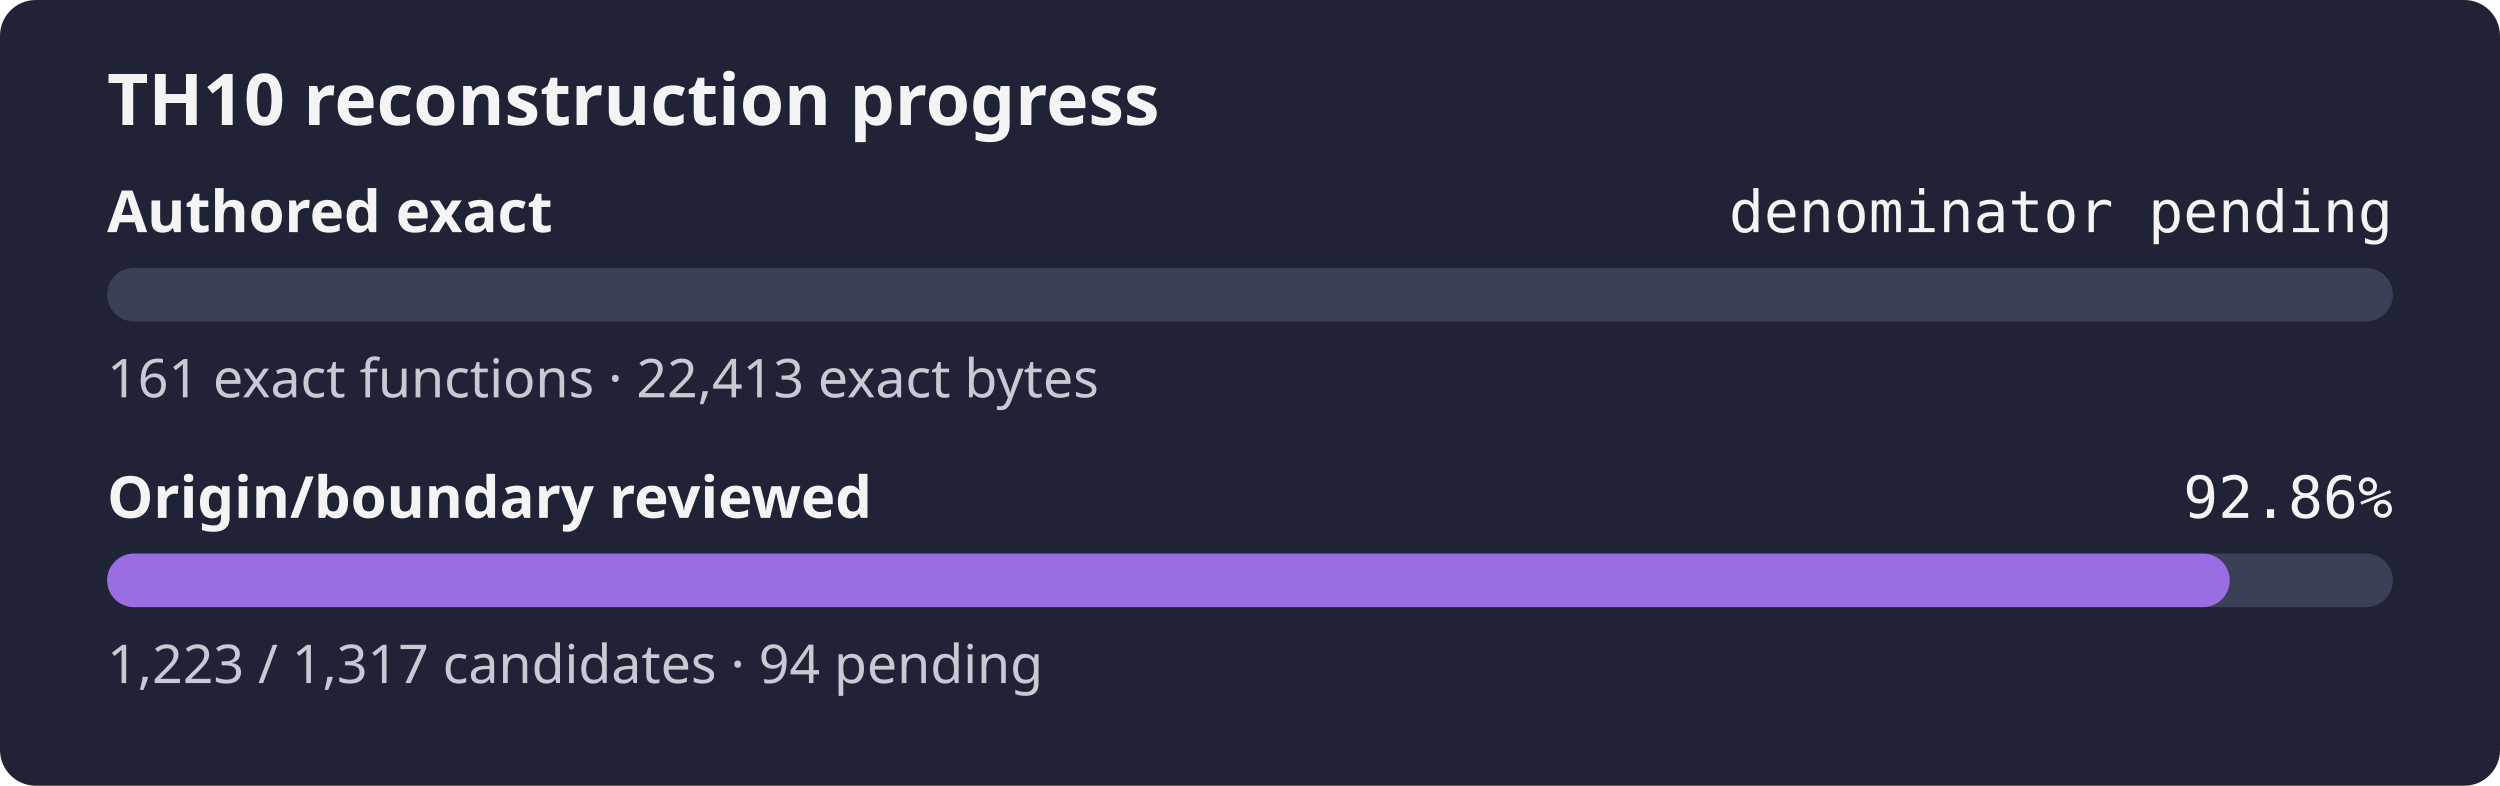
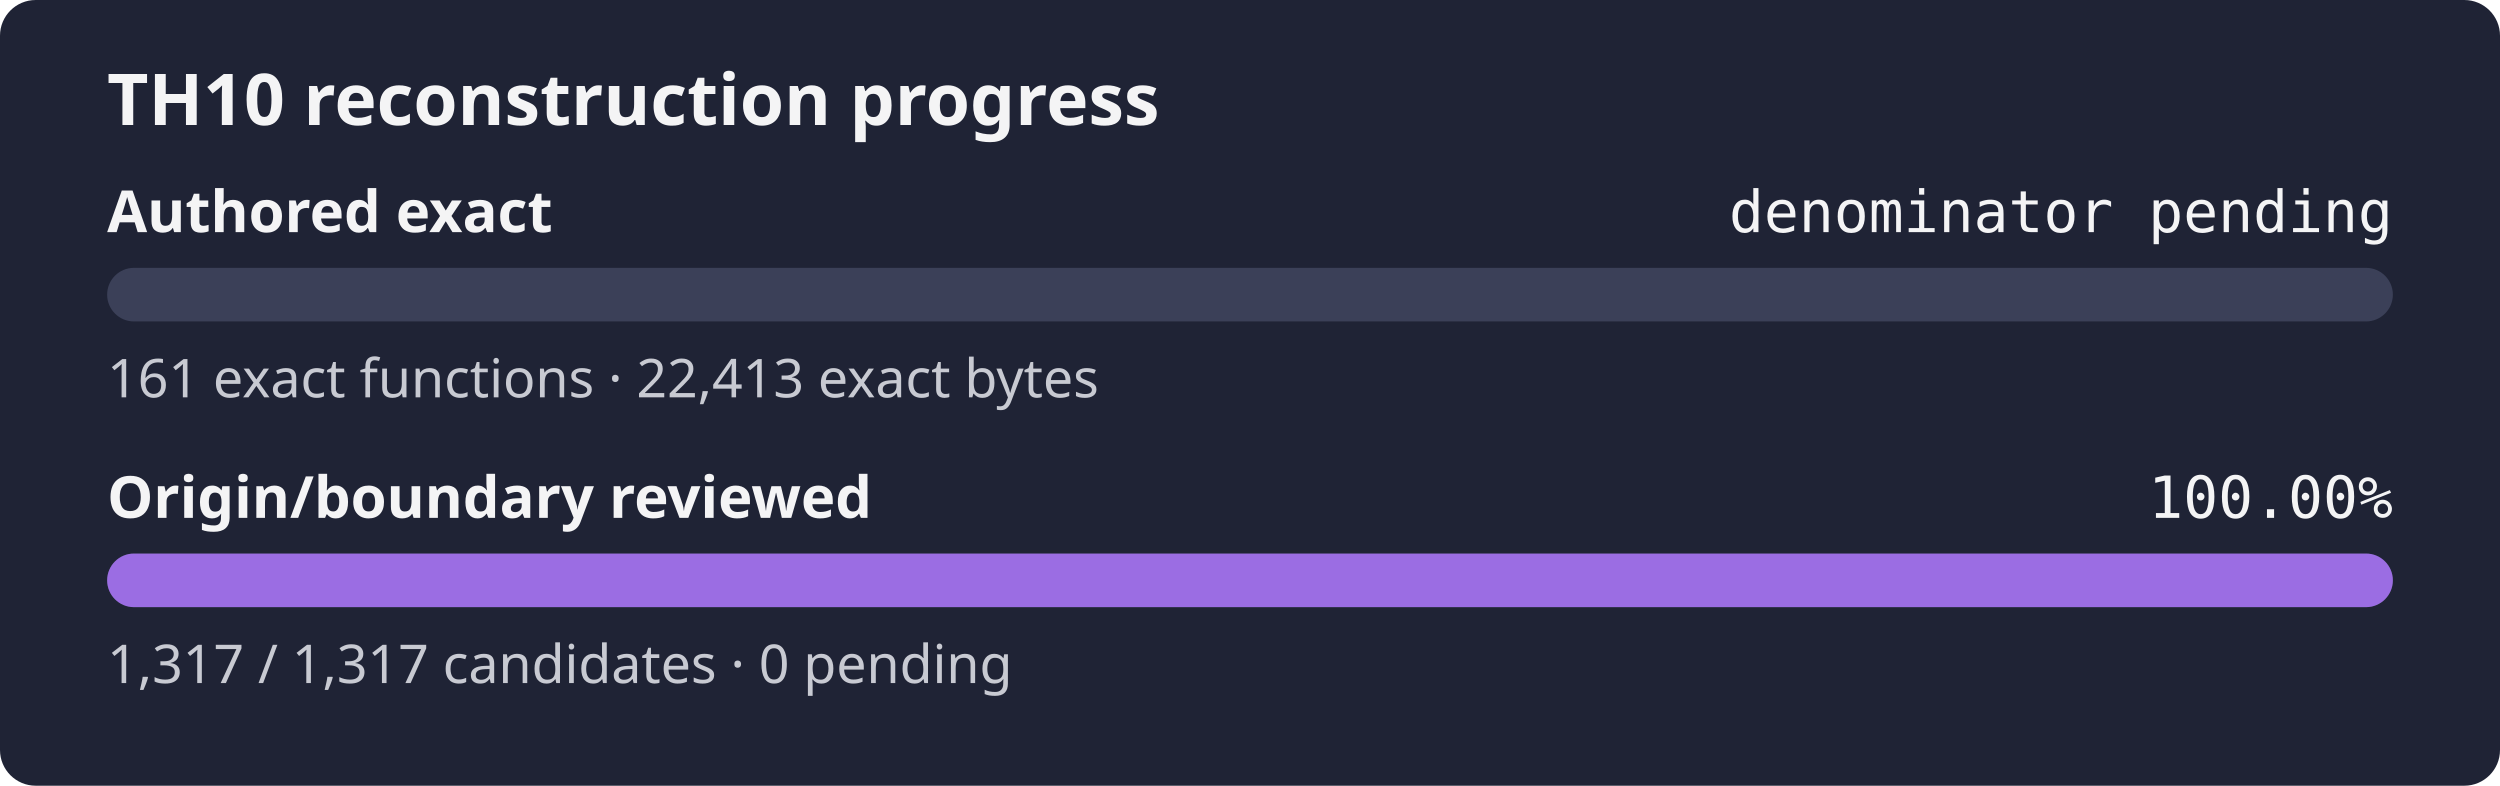
- <svg xmlns="http://www.w3.org/2000/svg" width="560" height="176" role="img" aria-label="TH10 reconstruction progress: authored exact denominator pending, origin and boundary review 92.86%">
+ <svg xmlns="http://www.w3.org/2000/svg" width="560" height="176" role="img" aria-label="TH10 reconstruction progress: authored exact denominator pending, origin and boundary review 100.00%">
  <rect width="560" height="176" rx="8" fill="#1f2335" />
  <text x="24" y="28" fill="#f4f4f5" font-family="sans-serif" font-size="16" font-weight="600">TH10 reconstruction progress</text>
  <text x="24" y="52" fill="#f4f4f5" font-family="sans-serif" font-size="13" font-weight="600">Authored exact</text>
  <text x="536" y="52" fill="#f4f4f5" text-anchor="end" font-family="monospace" font-size="13">denominator pending</text>
  <rect x="24" y="60" width="512" height="12" rx="6" fill="#3b4058" />
  <rect x="24" y="60" width="0.00" height="12" rx="6" fill="#9b6de3" />
  <text x="24" y="89" fill="#c8cad2" font-family="sans-serif" font-size="12">161 exact functions · 22,413 exact bytes</text>
  <text x="24" y="116" fill="#f4f4f5" font-family="sans-serif" font-size="13" font-weight="600">Origin/boundary reviewed</text>
-   <text x="536" y="116" fill="#f4f4f5" text-anchor="end" font-family="monospace" font-size="13">92.86%</text>
+   <text x="536" y="116" fill="#f4f4f5" text-anchor="end" font-family="monospace" font-size="13">100.00%</text>
  <rect x="24" y="124" width="512" height="12" rx="6" fill="#3b4058" />
-   <rect x="24" y="124" width="475.46" height="12" rx="6" fill="#9b6de3" />
-   <text x="24" y="153" fill="#c8cad2" font-family="sans-serif" font-size="12">1,223 / 1,317 candidates · 94 pending</text>
+   <rect x="24" y="124" width="512.00" height="12" rx="6" fill="#9b6de3" />
+   <text x="24" y="153" fill="#c8cad2" font-family="sans-serif" font-size="12">1,317 / 1,317 candidates · 0 pending</text>
</svg>
